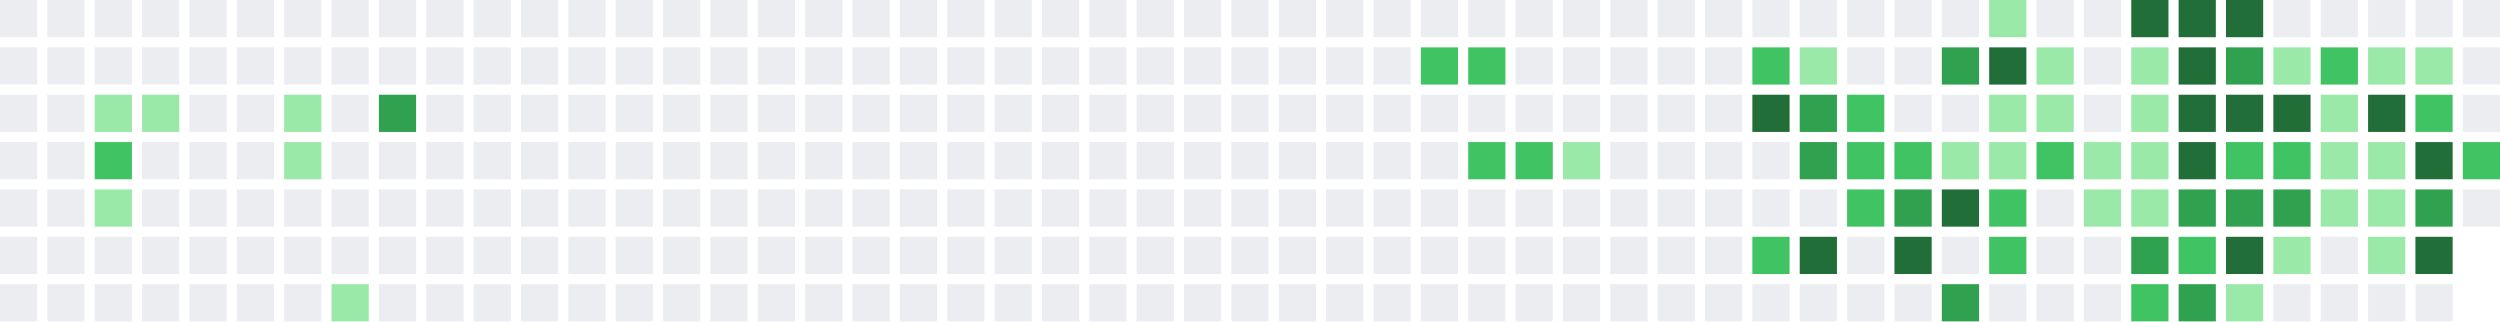
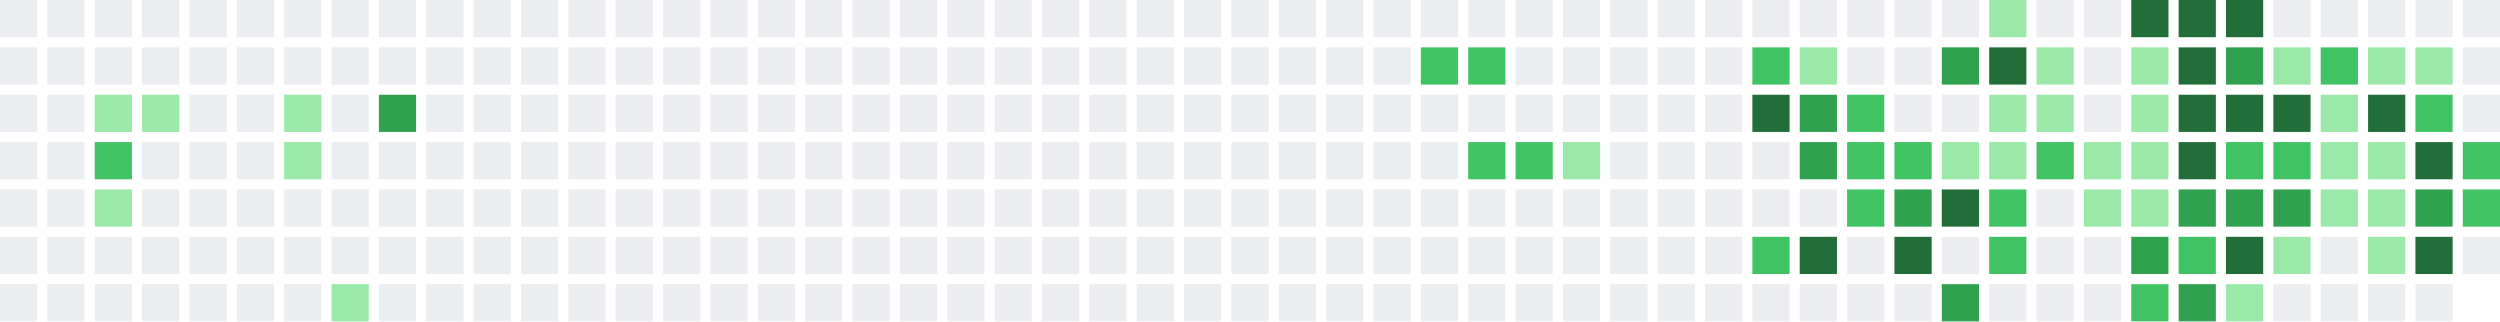
<svg xmlns="http://www.w3.org/2000/svg" width="739" height="95" viewBox="0 0 739 95">
  <rect x="0" y="0" width="11" height="11" fill="#ebedf0" />
  <rect x="0" y="14" width="11" height="11" fill="#ebedf0" />
  <rect x="0" y="28" width="11" height="11" fill="#ebedf0" />
  <rect x="0" y="42" width="11" height="11" fill="#ebedf0" />
  <rect x="0" y="56" width="11" height="11" fill="#ebedf0" />
  <rect x="0" y="70" width="11" height="11" fill="#ebedf0" />
  <rect x="0" y="84" width="11" height="11" fill="#ebedf0" />
  <rect x="14" y="0" width="11" height="11" fill="#ebedf0" />
  <rect x="14" y="14" width="11" height="11" fill="#ebedf0" />
  <rect x="14" y="28" width="11" height="11" fill="#ebedf0" />
  <rect x="14" y="42" width="11" height="11" fill="#ebedf0" />
  <rect x="14" y="56" width="11" height="11" fill="#ebedf0" />
  <rect x="14" y="70" width="11" height="11" fill="#ebedf0" />
  <rect x="14" y="84" width="11" height="11" fill="#ebedf0" />
  <rect x="28" y="0" width="11" height="11" fill="#ebedf0" />
  <rect x="28" y="14" width="11" height="11" fill="#ebedf0" />
  <rect x="28" y="28" width="11" height="11" fill="#9be9a8" />
  <rect x="28" y="42" width="11" height="11" fill="#40c463" />
  <rect x="28" y="56" width="11" height="11" fill="#9be9a8" />
  <rect x="28" y="70" width="11" height="11" fill="#ebedf0" />
  <rect x="28" y="84" width="11" height="11" fill="#ebedf0" />
  <rect x="42" y="0" width="11" height="11" fill="#ebedf0" />
  <rect x="42" y="14" width="11" height="11" fill="#ebedf0" />
  <rect x="42" y="28" width="11" height="11" fill="#9be9a8" />
  <rect x="42" y="42" width="11" height="11" fill="#ebedf0" />
  <rect x="42" y="56" width="11" height="11" fill="#ebedf0" />
  <rect x="42" y="70" width="11" height="11" fill="#ebedf0" />
  <rect x="42" y="84" width="11" height="11" fill="#ebedf0" />
  <rect x="56" y="0" width="11" height="11" fill="#ebedf0" />
  <rect x="56" y="14" width="11" height="11" fill="#ebedf0" />
  <rect x="56" y="28" width="11" height="11" fill="#ebedf0" />
  <rect x="56" y="42" width="11" height="11" fill="#ebedf0" />
  <rect x="56" y="56" width="11" height="11" fill="#ebedf0" />
  <rect x="56" y="70" width="11" height="11" fill="#ebedf0" />
  <rect x="56" y="84" width="11" height="11" fill="#ebedf0" />
  <rect x="70" y="0" width="11" height="11" fill="#ebedf0" />
  <rect x="70" y="14" width="11" height="11" fill="#ebedf0" />
  <rect x="70" y="28" width="11" height="11" fill="#ebedf0" />
  <rect x="70" y="42" width="11" height="11" fill="#ebedf0" />
  <rect x="70" y="56" width="11" height="11" fill="#ebedf0" />
  <rect x="70" y="70" width="11" height="11" fill="#ebedf0" />
  <rect x="70" y="84" width="11" height="11" fill="#ebedf0" />
  <rect x="84" y="0" width="11" height="11" fill="#ebedf0" />
  <rect x="84" y="14" width="11" height="11" fill="#ebedf0" />
  <rect x="84" y="28" width="11" height="11" fill="#9be9a8" />
  <rect x="84" y="42" width="11" height="11" fill="#9be9a8" />
  <rect x="84" y="56" width="11" height="11" fill="#ebedf0" />
  <rect x="84" y="70" width="11" height="11" fill="#ebedf0" />
  <rect x="84" y="84" width="11" height="11" fill="#ebedf0" />
  <rect x="98" y="0" width="11" height="11" fill="#ebedf0" />
  <rect x="98" y="14" width="11" height="11" fill="#ebedf0" />
  <rect x="98" y="28" width="11" height="11" fill="#ebedf0" />
  <rect x="98" y="42" width="11" height="11" fill="#ebedf0" />
  <rect x="98" y="56" width="11" height="11" fill="#ebedf0" />
  <rect x="98" y="70" width="11" height="11" fill="#ebedf0" />
  <rect x="98" y="84" width="11" height="11" fill="#9be9a8" />
  <rect x="112" y="0" width="11" height="11" fill="#ebedf0" />
  <rect x="112" y="14" width="11" height="11" fill="#ebedf0" />
  <rect x="112" y="28" width="11" height="11" fill="#30a14e" />
  <rect x="112" y="42" width="11" height="11" fill="#ebedf0" />
  <rect x="112" y="56" width="11" height="11" fill="#ebedf0" />
  <rect x="112" y="70" width="11" height="11" fill="#ebedf0" />
  <rect x="112" y="84" width="11" height="11" fill="#ebedf0" />
  <rect x="126" y="0" width="11" height="11" fill="#ebedf0" />
  <rect x="126" y="14" width="11" height="11" fill="#ebedf0" />
  <rect x="126" y="28" width="11" height="11" fill="#ebedf0" />
  <rect x="126" y="42" width="11" height="11" fill="#ebedf0" />
  <rect x="126" y="56" width="11" height="11" fill="#ebedf0" />
  <rect x="126" y="70" width="11" height="11" fill="#ebedf0" />
  <rect x="126" y="84" width="11" height="11" fill="#ebedf0" />
  <rect x="140" y="0" width="11" height="11" fill="#ebedf0" />
  <rect x="140" y="14" width="11" height="11" fill="#ebedf0" />
  <rect x="140" y="28" width="11" height="11" fill="#ebedf0" />
  <rect x="140" y="42" width="11" height="11" fill="#ebedf0" />
  <rect x="140" y="56" width="11" height="11" fill="#ebedf0" />
  <rect x="140" y="70" width="11" height="11" fill="#ebedf0" />
  <rect x="140" y="84" width="11" height="11" fill="#ebedf0" />
  <rect x="154" y="0" width="11" height="11" fill="#ebedf0" />
  <rect x="154" y="14" width="11" height="11" fill="#ebedf0" />
  <rect x="154" y="28" width="11" height="11" fill="#ebedf0" />
  <rect x="154" y="42" width="11" height="11" fill="#ebedf0" />
  <rect x="154" y="56" width="11" height="11" fill="#ebedf0" />
  <rect x="154" y="70" width="11" height="11" fill="#ebedf0" />
  <rect x="154" y="84" width="11" height="11" fill="#ebedf0" />
  <rect x="168" y="0" width="11" height="11" fill="#ebedf0" />
  <rect x="168" y="14" width="11" height="11" fill="#ebedf0" />
  <rect x="168" y="28" width="11" height="11" fill="#ebedf0" />
  <rect x="168" y="42" width="11" height="11" fill="#ebedf0" />
  <rect x="168" y="56" width="11" height="11" fill="#ebedf0" />
  <rect x="168" y="70" width="11" height="11" fill="#ebedf0" />
  <rect x="168" y="84" width="11" height="11" fill="#ebedf0" />
  <rect x="182" y="0" width="11" height="11" fill="#ebedf0" />
  <rect x="182" y="14" width="11" height="11" fill="#ebedf0" />
  <rect x="182" y="28" width="11" height="11" fill="#ebedf0" />
  <rect x="182" y="42" width="11" height="11" fill="#ebedf0" />
  <rect x="182" y="56" width="11" height="11" fill="#ebedf0" />
  <rect x="182" y="70" width="11" height="11" fill="#ebedf0" />
  <rect x="182" y="84" width="11" height="11" fill="#ebedf0" />
  <rect x="196" y="0" width="11" height="11" fill="#ebedf0" />
  <rect x="196" y="14" width="11" height="11" fill="#ebedf0" />
  <rect x="196" y="28" width="11" height="11" fill="#ebedf0" />
  <rect x="196" y="42" width="11" height="11" fill="#ebedf0" />
  <rect x="196" y="56" width="11" height="11" fill="#ebedf0" />
  <rect x="196" y="70" width="11" height="11" fill="#ebedf0" />
  <rect x="196" y="84" width="11" height="11" fill="#ebedf0" />
  <rect x="210" y="0" width="11" height="11" fill="#ebedf0" />
  <rect x="210" y="14" width="11" height="11" fill="#ebedf0" />
  <rect x="210" y="28" width="11" height="11" fill="#ebedf0" />
  <rect x="210" y="42" width="11" height="11" fill="#ebedf0" />
  <rect x="210" y="56" width="11" height="11" fill="#ebedf0" />
  <rect x="210" y="70" width="11" height="11" fill="#ebedf0" />
  <rect x="210" y="84" width="11" height="11" fill="#ebedf0" />
  <rect x="224" y="0" width="11" height="11" fill="#ebedf0" />
  <rect x="224" y="14" width="11" height="11" fill="#ebedf0" />
  <rect x="224" y="28" width="11" height="11" fill="#ebedf0" />
  <rect x="224" y="42" width="11" height="11" fill="#ebedf0" />
  <rect x="224" y="56" width="11" height="11" fill="#ebedf0" />
  <rect x="224" y="70" width="11" height="11" fill="#ebedf0" />
  <rect x="224" y="84" width="11" height="11" fill="#ebedf0" />
  <rect x="238" y="0" width="11" height="11" fill="#ebedf0" />
  <rect x="238" y="14" width="11" height="11" fill="#ebedf0" />
  <rect x="238" y="28" width="11" height="11" fill="#ebedf0" />
  <rect x="238" y="42" width="11" height="11" fill="#ebedf0" />
  <rect x="238" y="56" width="11" height="11" fill="#ebedf0" />
  <rect x="238" y="70" width="11" height="11" fill="#ebedf0" />
  <rect x="238" y="84" width="11" height="11" fill="#ebedf0" />
  <rect x="252" y="0" width="11" height="11" fill="#ebedf0" />
  <rect x="252" y="14" width="11" height="11" fill="#ebedf0" />
  <rect x="252" y="28" width="11" height="11" fill="#ebedf0" />
  <rect x="252" y="42" width="11" height="11" fill="#ebedf0" />
  <rect x="252" y="56" width="11" height="11" fill="#ebedf0" />
  <rect x="252" y="70" width="11" height="11" fill="#ebedf0" />
  <rect x="252" y="84" width="11" height="11" fill="#ebedf0" />
  <rect x="266" y="0" width="11" height="11" fill="#ebedf0" />
  <rect x="266" y="14" width="11" height="11" fill="#ebedf0" />
  <rect x="266" y="28" width="11" height="11" fill="#ebedf0" />
  <rect x="266" y="42" width="11" height="11" fill="#ebedf0" />
  <rect x="266" y="56" width="11" height="11" fill="#ebedf0" />
  <rect x="266" y="70" width="11" height="11" fill="#ebedf0" />
  <rect x="266" y="84" width="11" height="11" fill="#ebedf0" />
  <rect x="280" y="0" width="11" height="11" fill="#ebedf0" />
  <rect x="280" y="14" width="11" height="11" fill="#ebedf0" />
  <rect x="280" y="28" width="11" height="11" fill="#ebedf0" />
  <rect x="280" y="42" width="11" height="11" fill="#ebedf0" />
  <rect x="280" y="56" width="11" height="11" fill="#ebedf0" />
  <rect x="280" y="70" width="11" height="11" fill="#ebedf0" />
  <rect x="280" y="84" width="11" height="11" fill="#ebedf0" />
  <rect x="294" y="0" width="11" height="11" fill="#ebedf0" />
  <rect x="294" y="14" width="11" height="11" fill="#ebedf0" />
  <rect x="294" y="28" width="11" height="11" fill="#ebedf0" />
  <rect x="294" y="42" width="11" height="11" fill="#ebedf0" />
  <rect x="294" y="56" width="11" height="11" fill="#ebedf0" />
  <rect x="294" y="70" width="11" height="11" fill="#ebedf0" />
  <rect x="294" y="84" width="11" height="11" fill="#ebedf0" />
  <rect x="308" y="0" width="11" height="11" fill="#ebedf0" />
  <rect x="308" y="14" width="11" height="11" fill="#ebedf0" />
  <rect x="308" y="28" width="11" height="11" fill="#ebedf0" />
  <rect x="308" y="42" width="11" height="11" fill="#ebedf0" />
  <rect x="308" y="56" width="11" height="11" fill="#ebedf0" />
  <rect x="308" y="70" width="11" height="11" fill="#ebedf0" />
  <rect x="308" y="84" width="11" height="11" fill="#ebedf0" />
  <rect x="322" y="0" width="11" height="11" fill="#ebedf0" />
  <rect x="322" y="14" width="11" height="11" fill="#ebedf0" />
  <rect x="322" y="28" width="11" height="11" fill="#ebedf0" />
  <rect x="322" y="42" width="11" height="11" fill="#ebedf0" />
  <rect x="322" y="56" width="11" height="11" fill="#ebedf0" />
  <rect x="322" y="70" width="11" height="11" fill="#ebedf0" />
  <rect x="322" y="84" width="11" height="11" fill="#ebedf0" />
  <rect x="336" y="0" width="11" height="11" fill="#ebedf0" />
  <rect x="336" y="14" width="11" height="11" fill="#ebedf0" />
  <rect x="336" y="28" width="11" height="11" fill="#ebedf0" />
  <rect x="336" y="42" width="11" height="11" fill="#ebedf0" />
  <rect x="336" y="56" width="11" height="11" fill="#ebedf0" />
  <rect x="336" y="70" width="11" height="11" fill="#ebedf0" />
  <rect x="336" y="84" width="11" height="11" fill="#ebedf0" />
  <rect x="350" y="0" width="11" height="11" fill="#ebedf0" />
  <rect x="350" y="14" width="11" height="11" fill="#ebedf0" />
  <rect x="350" y="28" width="11" height="11" fill="#ebedf0" />
  <rect x="350" y="42" width="11" height="11" fill="#ebedf0" />
  <rect x="350" y="56" width="11" height="11" fill="#ebedf0" />
  <rect x="350" y="70" width="11" height="11" fill="#ebedf0" />
  <rect x="350" y="84" width="11" height="11" fill="#ebedf0" />
  <rect x="364" y="0" width="11" height="11" fill="#ebedf0" />
  <rect x="364" y="14" width="11" height="11" fill="#ebedf0" />
  <rect x="364" y="28" width="11" height="11" fill="#ebedf0" />
  <rect x="364" y="42" width="11" height="11" fill="#ebedf0" />
  <rect x="364" y="56" width="11" height="11" fill="#ebedf0" />
  <rect x="364" y="70" width="11" height="11" fill="#ebedf0" />
  <rect x="364" y="84" width="11" height="11" fill="#ebedf0" />
  <rect x="378" y="0" width="11" height="11" fill="#ebedf0" />
  <rect x="378" y="14" width="11" height="11" fill="#ebedf0" />
  <rect x="378" y="28" width="11" height="11" fill="#ebedf0" />
  <rect x="378" y="42" width="11" height="11" fill="#ebedf0" />
  <rect x="378" y="56" width="11" height="11" fill="#ebedf0" />
  <rect x="378" y="70" width="11" height="11" fill="#ebedf0" />
  <rect x="378" y="84" width="11" height="11" fill="#ebedf0" />
  <rect x="392" y="0" width="11" height="11" fill="#ebedf0" />
  <rect x="392" y="14" width="11" height="11" fill="#ebedf0" />
  <rect x="392" y="28" width="11" height="11" fill="#ebedf0" />
  <rect x="392" y="42" width="11" height="11" fill="#ebedf0" />
  <rect x="392" y="56" width="11" height="11" fill="#ebedf0" />
  <rect x="392" y="70" width="11" height="11" fill="#ebedf0" />
  <rect x="392" y="84" width="11" height="11" fill="#ebedf0" />
  <rect x="406" y="0" width="11" height="11" fill="#ebedf0" />
  <rect x="406" y="14" width="11" height="11" fill="#ebedf0" />
  <rect x="406" y="28" width="11" height="11" fill="#ebedf0" />
  <rect x="406" y="42" width="11" height="11" fill="#ebedf0" />
  <rect x="406" y="56" width="11" height="11" fill="#ebedf0" />
  <rect x="406" y="70" width="11" height="11" fill="#ebedf0" />
  <rect x="406" y="84" width="11" height="11" fill="#ebedf0" />
  <rect x="420" y="0" width="11" height="11" fill="#ebedf0" />
  <rect x="420" y="14" width="11" height="11" fill="#40c463" />
  <rect x="420" y="28" width="11" height="11" fill="#ebedf0" />
  <rect x="420" y="42" width="11" height="11" fill="#ebedf0" />
  <rect x="420" y="56" width="11" height="11" fill="#ebedf0" />
  <rect x="420" y="70" width="11" height="11" fill="#ebedf0" />
  <rect x="420" y="84" width="11" height="11" fill="#ebedf0" />
  <rect x="434" y="0" width="11" height="11" fill="#ebedf0" />
  <rect x="434" y="14" width="11" height="11" fill="#40c463" />
  <rect x="434" y="28" width="11" height="11" fill="#ebedf0" />
  <rect x="434" y="42" width="11" height="11" fill="#40c463" />
  <rect x="434" y="56" width="11" height="11" fill="#ebedf0" />
  <rect x="434" y="70" width="11" height="11" fill="#ebedf0" />
  <rect x="434" y="84" width="11" height="11" fill="#ebedf0" />
  <rect x="448" y="0" width="11" height="11" fill="#ebedf0" />
  <rect x="448" y="14" width="11" height="11" fill="#ebedf0" />
  <rect x="448" y="28" width="11" height="11" fill="#ebedf0" />
  <rect x="448" y="42" width="11" height="11" fill="#40c463" />
  <rect x="448" y="56" width="11" height="11" fill="#ebedf0" />
  <rect x="448" y="70" width="11" height="11" fill="#ebedf0" />
  <rect x="448" y="84" width="11" height="11" fill="#ebedf0" />
  <rect x="462" y="0" width="11" height="11" fill="#ebedf0" />
  <rect x="462" y="14" width="11" height="11" fill="#ebedf0" />
  <rect x="462" y="28" width="11" height="11" fill="#ebedf0" />
  <rect x="462" y="42" width="11" height="11" fill="#9be9a8" />
  <rect x="462" y="56" width="11" height="11" fill="#ebedf0" />
  <rect x="462" y="70" width="11" height="11" fill="#ebedf0" />
  <rect x="462" y="84" width="11" height="11" fill="#ebedf0" />
  <rect x="476" y="0" width="11" height="11" fill="#ebedf0" />
  <rect x="476" y="14" width="11" height="11" fill="#ebedf0" />
  <rect x="476" y="28" width="11" height="11" fill="#ebedf0" />
  <rect x="476" y="42" width="11" height="11" fill="#ebedf0" />
  <rect x="476" y="56" width="11" height="11" fill="#ebedf0" />
  <rect x="476" y="70" width="11" height="11" fill="#ebedf0" />
  <rect x="476" y="84" width="11" height="11" fill="#ebedf0" />
  <rect x="490" y="0" width="11" height="11" fill="#ebedf0" />
  <rect x="490" y="14" width="11" height="11" fill="#ebedf0" />
  <rect x="490" y="28" width="11" height="11" fill="#ebedf0" />
  <rect x="490" y="42" width="11" height="11" fill="#ebedf0" />
  <rect x="490" y="56" width="11" height="11" fill="#ebedf0" />
  <rect x="490" y="70" width="11" height="11" fill="#ebedf0" />
  <rect x="490" y="84" width="11" height="11" fill="#ebedf0" />
  <rect x="504" y="0" width="11" height="11" fill="#ebedf0" />
  <rect x="504" y="14" width="11" height="11" fill="#ebedf0" />
  <rect x="504" y="28" width="11" height="11" fill="#ebedf0" />
  <rect x="504" y="42" width="11" height="11" fill="#ebedf0" />
  <rect x="504" y="56" width="11" height="11" fill="#ebedf0" />
  <rect x="504" y="70" width="11" height="11" fill="#ebedf0" />
  <rect x="504" y="84" width="11" height="11" fill="#ebedf0" />
  <rect x="518" y="0" width="11" height="11" fill="#ebedf0" />
  <rect x="518" y="14" width="11" height="11" fill="#40c463" />
  <rect x="518" y="28" width="11" height="11" fill="#216e39" />
  <rect x="518" y="42" width="11" height="11" fill="#ebedf0" />
  <rect x="518" y="56" width="11" height="11" fill="#ebedf0" />
  <rect x="518" y="70" width="11" height="11" fill="#40c463" />
  <rect x="518" y="84" width="11" height="11" fill="#ebedf0" />
  <rect x="532" y="0" width="11" height="11" fill="#ebedf0" />
  <rect x="532" y="14" width="11" height="11" fill="#9be9a8" />
  <rect x="532" y="28" width="11" height="11" fill="#30a14e" />
  <rect x="532" y="42" width="11" height="11" fill="#30a14e" />
  <rect x="532" y="56" width="11" height="11" fill="#ebedf0" />
  <rect x="532" y="70" width="11" height="11" fill="#216e39" />
  <rect x="532" y="84" width="11" height="11" fill="#ebedf0" />
  <rect x="546" y="0" width="11" height="11" fill="#ebedf0" />
  <rect x="546" y="14" width="11" height="11" fill="#ebedf0" />
  <rect x="546" y="28" width="11" height="11" fill="#40c463" />
  <rect x="546" y="42" width="11" height="11" fill="#40c463" />
  <rect x="546" y="56" width="11" height="11" fill="#40c463" />
  <rect x="546" y="70" width="11" height="11" fill="#ebedf0" />
  <rect x="546" y="84" width="11" height="11" fill="#ebedf0" />
  <rect x="560" y="0" width="11" height="11" fill="#ebedf0" />
  <rect x="560" y="14" width="11" height="11" fill="#ebedf0" />
  <rect x="560" y="28" width="11" height="11" fill="#ebedf0" />
  <rect x="560" y="42" width="11" height="11" fill="#40c463" />
  <rect x="560" y="56" width="11" height="11" fill="#30a14e" />
  <rect x="560" y="70" width="11" height="11" fill="#216e39" />
  <rect x="560" y="84" width="11" height="11" fill="#ebedf0" />
  <rect x="574" y="0" width="11" height="11" fill="#ebedf0" />
  <rect x="574" y="14" width="11" height="11" fill="#30a14e" />
  <rect x="574" y="28" width="11" height="11" fill="#ebedf0" />
  <rect x="574" y="42" width="11" height="11" fill="#9be9a8" />
  <rect x="574" y="56" width="11" height="11" fill="#216e39" />
  <rect x="574" y="70" width="11" height="11" fill="#ebedf0" />
  <rect x="574" y="84" width="11" height="11" fill="#30a14e" />
  <rect x="588" y="0" width="11" height="11" fill="#9be9a8" />
  <rect x="588" y="14" width="11" height="11" fill="#216e39" />
  <rect x="588" y="28" width="11" height="11" fill="#9be9a8" />
  <rect x="588" y="42" width="11" height="11" fill="#9be9a8" />
  <rect x="588" y="56" width="11" height="11" fill="#40c463" />
  <rect x="588" y="70" width="11" height="11" fill="#40c463" />
  <rect x="588" y="84" width="11" height="11" fill="#ebedf0" />
  <rect x="602" y="0" width="11" height="11" fill="#ebedf0" />
  <rect x="602" y="14" width="11" height="11" fill="#9be9a8" />
  <rect x="602" y="28" width="11" height="11" fill="#9be9a8" />
  <rect x="602" y="42" width="11" height="11" fill="#40c463" />
  <rect x="602" y="56" width="11" height="11" fill="#ebedf0" />
  <rect x="602" y="70" width="11" height="11" fill="#ebedf0" />
  <rect x="602" y="84" width="11" height="11" fill="#ebedf0" />
  <rect x="616" y="0" width="11" height="11" fill="#ebedf0" />
  <rect x="616" y="14" width="11" height="11" fill="#ebedf0" />
  <rect x="616" y="28" width="11" height="11" fill="#ebedf0" />
  <rect x="616" y="42" width="11" height="11" fill="#9be9a8" />
  <rect x="616" y="56" width="11" height="11" fill="#9be9a8" />
  <rect x="616" y="70" width="11" height="11" fill="#ebedf0" />
  <rect x="616" y="84" width="11" height="11" fill="#ebedf0" />
  <rect x="630" y="0" width="11" height="11" fill="#216e39" />
  <rect x="630" y="14" width="11" height="11" fill="#9be9a8" />
  <rect x="630" y="28" width="11" height="11" fill="#9be9a8" />
  <rect x="630" y="42" width="11" height="11" fill="#9be9a8" />
  <rect x="630" y="56" width="11" height="11" fill="#9be9a8" />
  <rect x="630" y="70" width="11" height="11" fill="#30a14e" />
  <rect x="630" y="84" width="11" height="11" fill="#40c463" />
  <rect x="644" y="0" width="11" height="11" fill="#216e39" />
  <rect x="644" y="14" width="11" height="11" fill="#216e39" />
  <rect x="644" y="28" width="11" height="11" fill="#216e39" />
  <rect x="644" y="42" width="11" height="11" fill="#216e39" />
  <rect x="644" y="56" width="11" height="11" fill="#30a14e" />
  <rect x="644" y="70" width="11" height="11" fill="#40c463" />
  <rect x="644" y="84" width="11" height="11" fill="#30a14e" />
  <rect x="658" y="0" width="11" height="11" fill="#216e39" />
  <rect x="658" y="14" width="11" height="11" fill="#30a14e" />
  <rect x="658" y="28" width="11" height="11" fill="#216e39" />
  <rect x="658" y="42" width="11" height="11" fill="#40c463" />
  <rect x="658" y="56" width="11" height="11" fill="#30a14e" />
  <rect x="658" y="70" width="11" height="11" fill="#216e39" />
  <rect x="658" y="84" width="11" height="11" fill="#9be9a8" />
  <rect x="672" y="0" width="11" height="11" fill="#ebedf0" />
  <rect x="672" y="14" width="11" height="11" fill="#9be9a8" />
  <rect x="672" y="28" width="11" height="11" fill="#216e39" />
  <rect x="672" y="42" width="11" height="11" fill="#40c463" />
  <rect x="672" y="56" width="11" height="11" fill="#30a14e" />
  <rect x="672" y="70" width="11" height="11" fill="#9be9a8" />
  <rect x="672" y="84" width="11" height="11" fill="#ebedf0" />
  <rect x="686" y="0" width="11" height="11" fill="#ebedf0" />
  <rect x="686" y="14" width="11" height="11" fill="#40c463" />
  <rect x="686" y="28" width="11" height="11" fill="#9be9a8" />
  <rect x="686" y="42" width="11" height="11" fill="#9be9a8" />
  <rect x="686" y="56" width="11" height="11" fill="#9be9a8" />
  <rect x="686" y="70" width="11" height="11" fill="#ebedf0" />
  <rect x="686" y="84" width="11" height="11" fill="#ebedf0" />
  <rect x="700" y="0" width="11" height="11" fill="#ebedf0" />
  <rect x="700" y="14" width="11" height="11" fill="#9be9a8" />
  <rect x="700" y="28" width="11" height="11" fill="#216e39" />
  <rect x="700" y="42" width="11" height="11" fill="#9be9a8" />
  <rect x="700" y="56" width="11" height="11" fill="#9be9a8" />
  <rect x="700" y="70" width="11" height="11" fill="#9be9a8" />
  <rect x="700" y="84" width="11" height="11" fill="#ebedf0" />
  <rect x="714" y="0" width="11" height="11" fill="#ebedf0" />
  <rect x="714" y="14" width="11" height="11" fill="#9be9a8" />
  <rect x="714" y="28" width="11" height="11" fill="#40c463" />
  <rect x="714" y="42" width="11" height="11" fill="#216e39" />
  <rect x="714" y="56" width="11" height="11" fill="#30a14e" />
  <rect x="714" y="70" width="11" height="11" fill="#216e39" />
  <rect x="714" y="84" width="11" height="11" fill="#ebedf0" />
  <rect x="728" y="0" width="11" height="11" fill="#ebedf0" />
  <rect x="728" y="14" width="11" height="11" fill="#ebedf0" />
  <rect x="728" y="28" width="11" height="11" fill="#ebedf0" />
  <rect x="728" y="42" width="11" height="11" fill="#40c463" />
-   <rect x="728" y="56" width="11" height="11" fill="#ebedf0" />
+   <rect x="728" y="56" width="11" height="11" fill="#40c463" />
+   <rect x="728" y="70" width="11" height="11" fill="#ebedf0" />
</svg>
